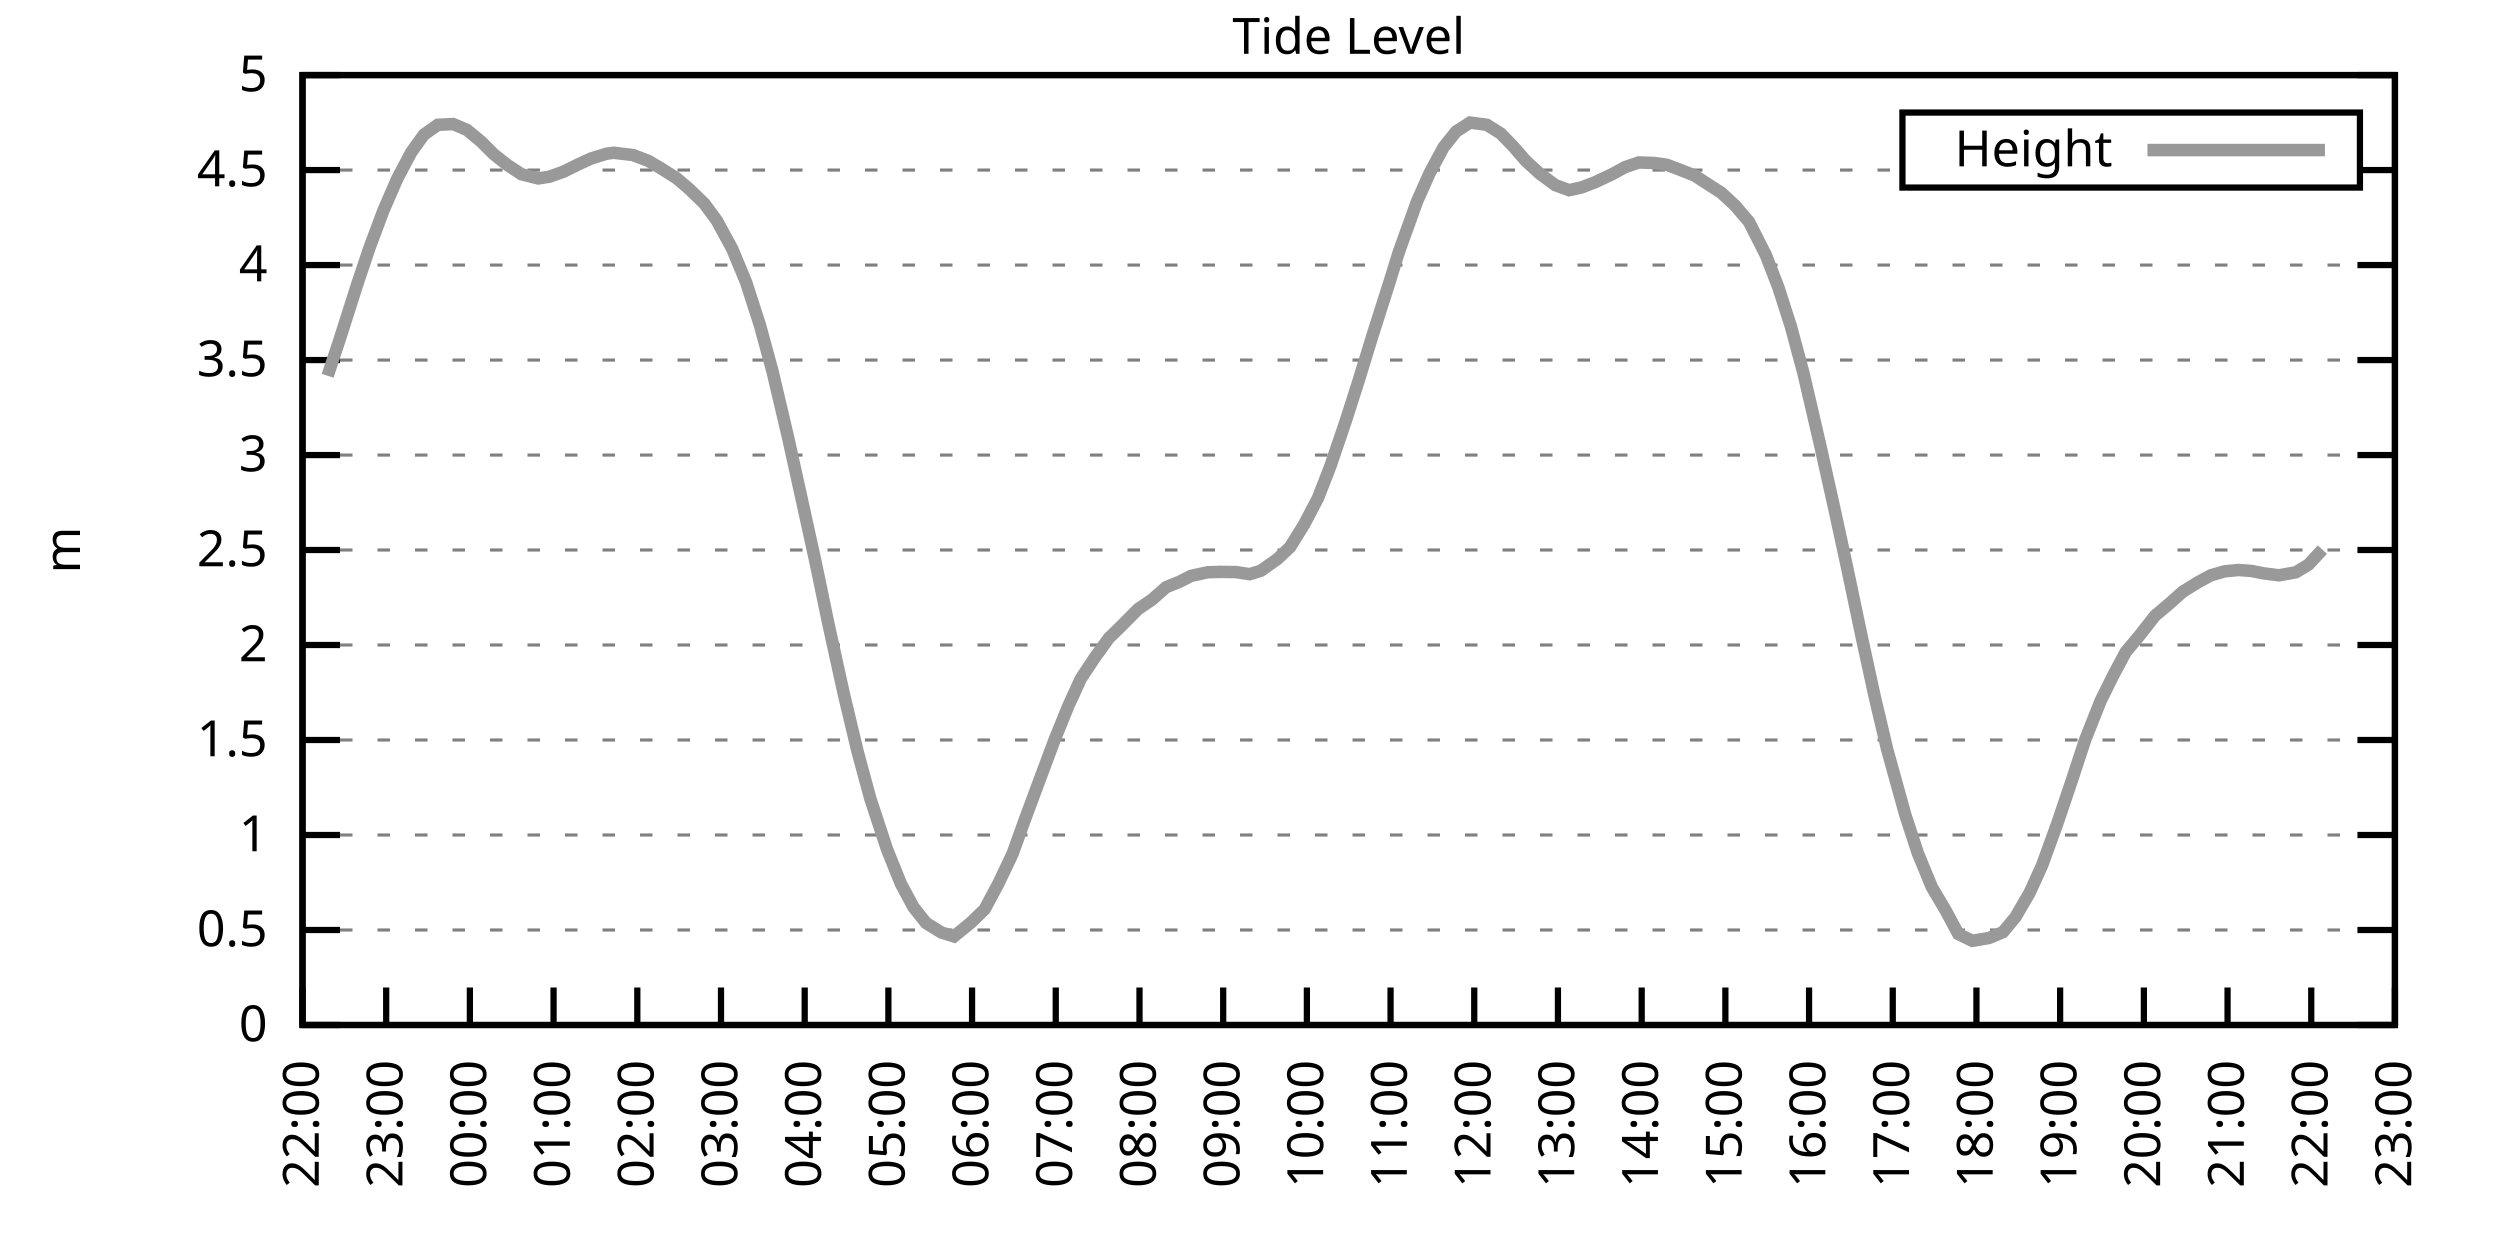
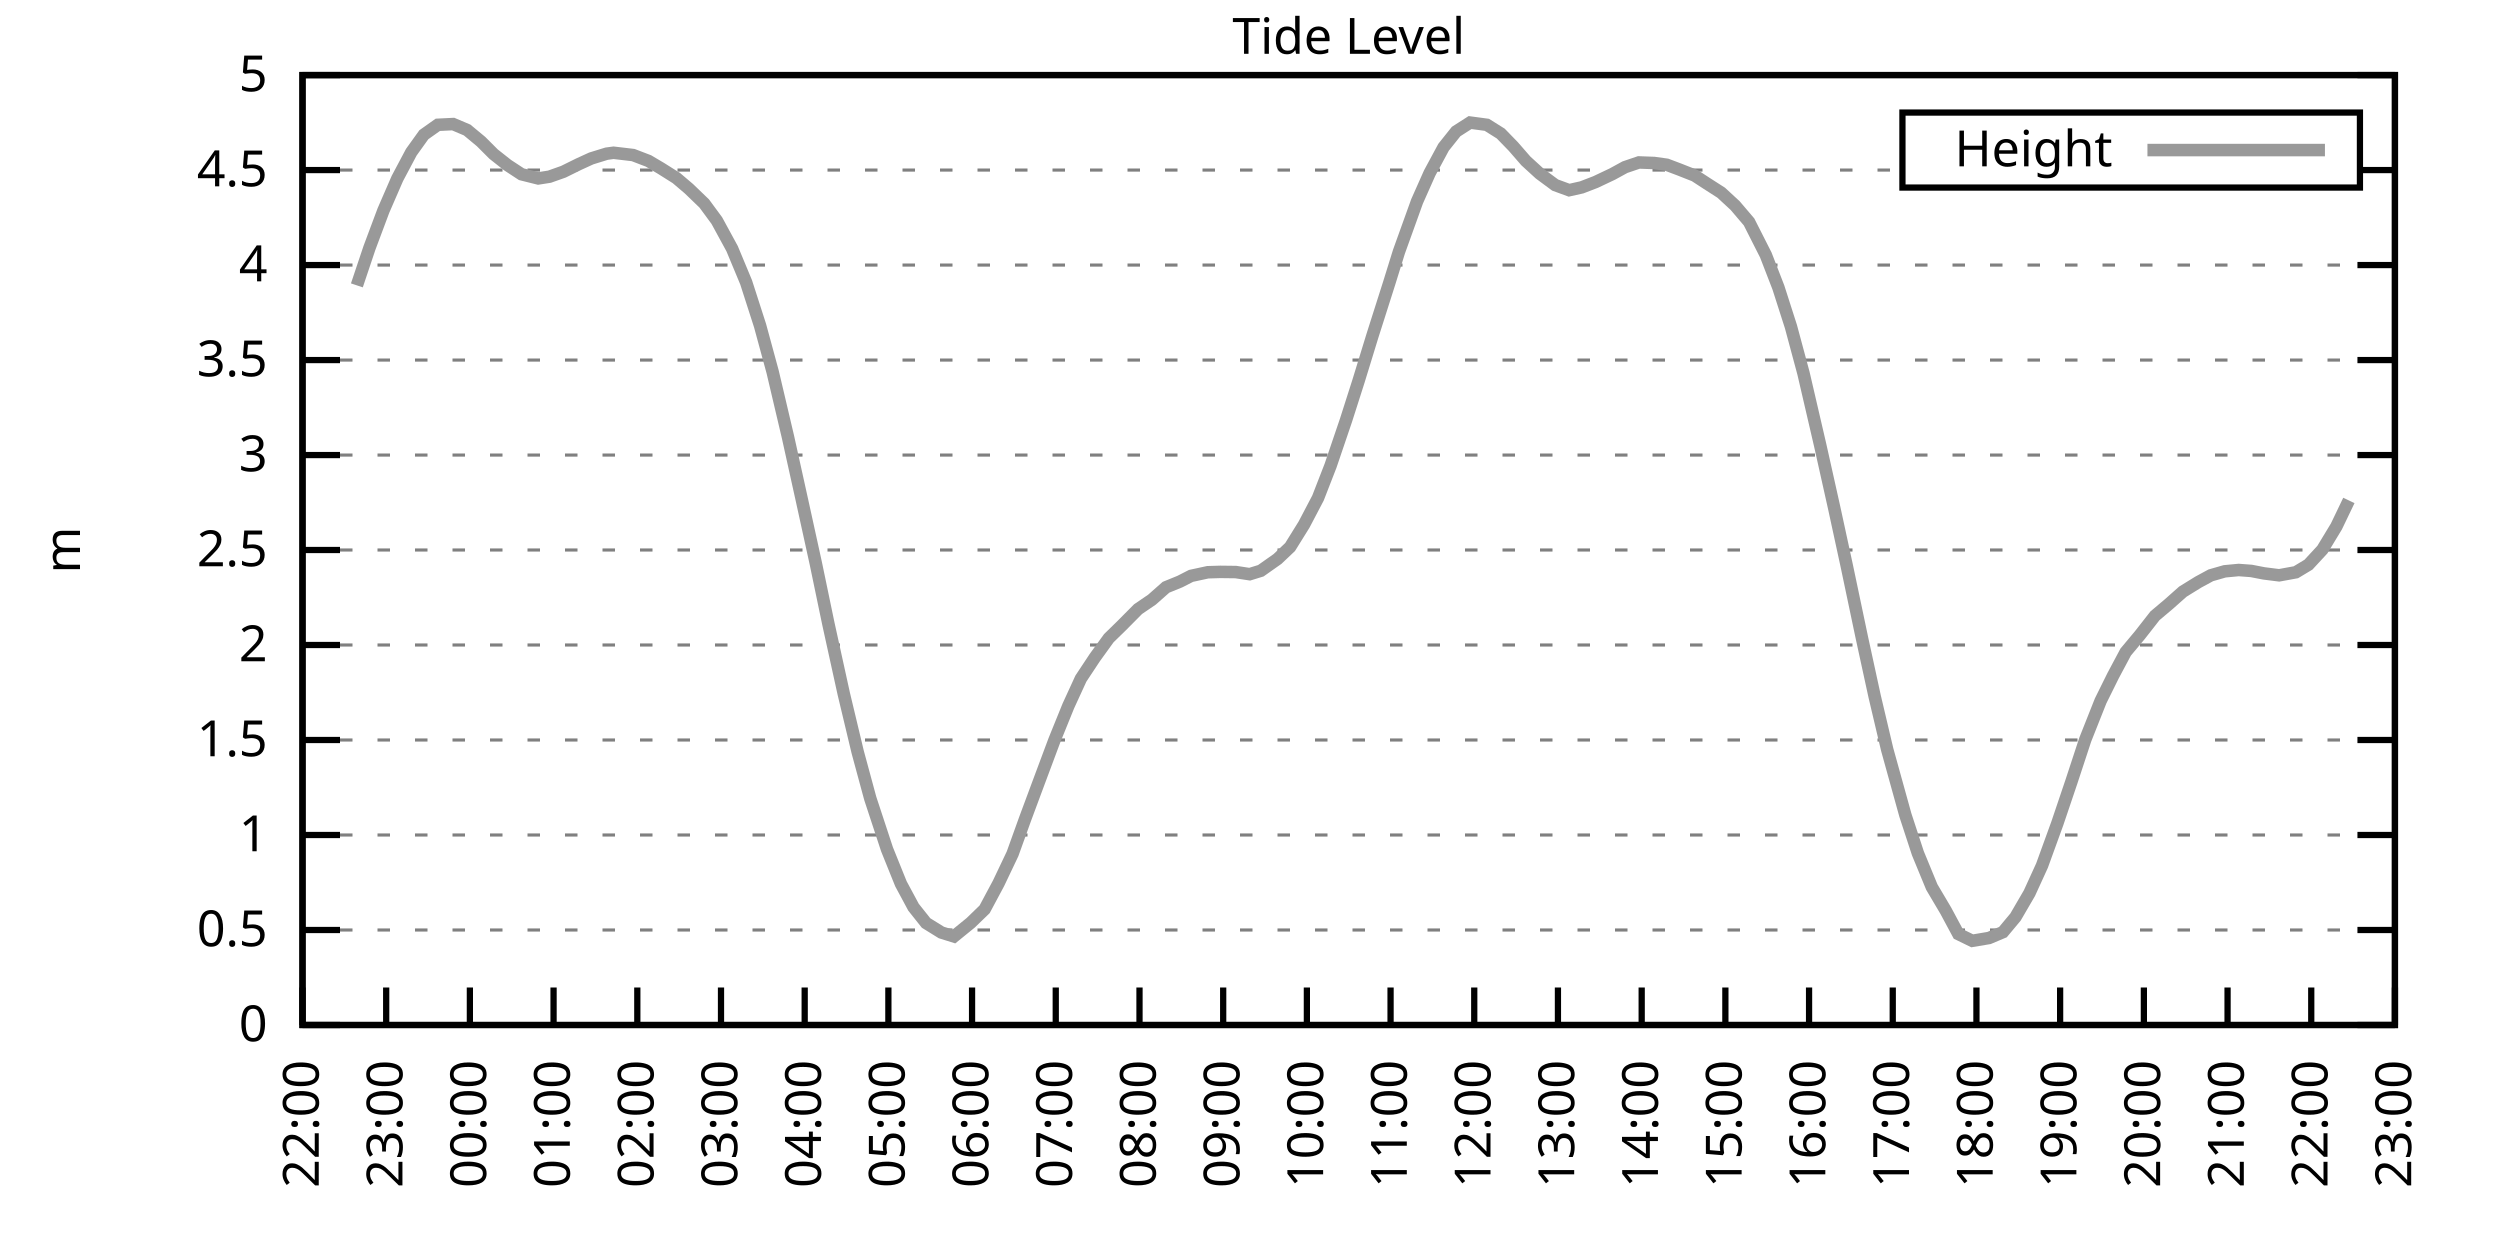
<svg xmlns="http://www.w3.org/2000/svg" xmlns:xlink="http://www.w3.org/1999/xlink" width="400" height="200" viewBox="0 0 400 200">
  <g id="gnuplot_canvas">
    <rect x="0" y="0" width="400" height="200" fill="none" />
    <defs>
      <circle id="gpDot" r="0.5" stroke-width="0.5" stroke="currentColor" />
      <path id="gpPt0" stroke-width="0.333" stroke="currentColor" d="M-1,0 h2 M0,-1 v2" />
      <path id="gpPt1" stroke-width="0.333" stroke="currentColor" d="M-1,-1 L1,1 M1,-1 L-1,1" />
      <path id="gpPt2" stroke-width="0.333" stroke="currentColor" d="M-1,0 L1,0 M0,-1 L0,1 M-1,-1 L1,1 M-1,1 L1,-1" />
      <rect id="gpPt3" stroke-width="0.333" stroke="currentColor" x="-1" y="-1" width="2" height="2" />
      <rect id="gpPt4" stroke-width="0.333" stroke="currentColor" fill="currentColor" x="-1" y="-1" width="2" height="2" />
      <circle id="gpPt5" stroke-width="0.333" stroke="currentColor" cx="0" cy="0" r="1" />
      <use xlink:href="#gpPt5" id="gpPt6" fill="currentColor" stroke="none" />
      <path id="gpPt7" stroke-width="0.333" stroke="currentColor" d="M0,-1.33 L-1.33,0.67 L1.33,0.67 z" />
      <use xlink:href="#gpPt7" id="gpPt8" fill="currentColor" stroke="none" />
      <use xlink:href="#gpPt7" id="gpPt9" stroke="currentColor" transform="rotate(180)" />
      <use xlink:href="#gpPt9" id="gpPt10" fill="currentColor" stroke="none" />
      <use xlink:href="#gpPt3" id="gpPt11" stroke="currentColor" transform="rotate(45)" />
      <use xlink:href="#gpPt11" id="gpPt12" fill="currentColor" stroke="none" />
      <path id="gpPt13" stroke-width="0.333" stroke="currentColor" d="M0,1.330 L1.265,0.411 L0.782,-1.067 L-0.782,-1.076 L-1.265,0.411 z" />
      <use xlink:href="#gpPt13" id="gpPt14" fill="currentColor" stroke="none" />
      <filter id="textbox" filterUnits="objectBoundingBox" x="0" y="0" height="1" width="1">
        <feFlood flood-color="white" flood-opacity="1" result="bgnd" />
        <feComposite in="SourceGraphic" in2="bgnd" operator="atop" />
      </filter>
      <filter id="greybox" filterUnits="objectBoundingBox" x="0" y="0" height="1" width="1">
        <feFlood flood-color="lightgrey" flood-opacity="1" result="grey" />
        <feComposite in="SourceGraphic" in2="grey" operator="atop" />
      </filter>
    </defs>
    <g fill="none" color="white" stroke="currentColor" stroke-width="1.00" stroke-linecap="butt" stroke-linejoin="miter">
</g>
    <g fill="none" color="black" stroke="currentColor" stroke-width="1.00" stroke-linecap="butt" stroke-linejoin="miter">
      <g stroke="none" shape-rendering="crispEdges">
        <polygon fill="rgb(255, 255, 255)" points="48.40,164.00 383.18,164.00 383.18,12.02 48.40,12.02 " />
      </g>
    </g>
    <g fill="none" color="black" stroke="currentColor" stroke-width="1.00" stroke-linecap="butt" stroke-linejoin="miter">
</g>
    <g fill="none" color="black" stroke="black" stroke-width="0.50" stroke-linecap="butt" stroke-linejoin="miter">
</g>
    <g fill="none" color="gray" stroke="currentColor" stroke-width="0.50" stroke-linecap="butt" stroke-linejoin="miter">
      <path stroke="gray" stroke-dasharray="2,4" class="gridline" d="M48.40,164.00 L383.19,164.00  " />
    </g>
    <g fill="none" color="gray" stroke="gray" stroke-width="1.00" stroke-linecap="butt" stroke-linejoin="miter">
</g>
    <g fill="none" color="black" stroke="currentColor" stroke-width="1.00" stroke-linecap="butt" stroke-linejoin="miter">
      <path stroke="black" d="M48.40,164.00 L54.40,164.00 M383.19,164.00 L377.19,164.00  " />
      <g transform="translate(42.80,166.60)" stroke="none" fill="black" font-family="Sans" font-size="8.00" text-anchor="end">
        <text>
          <tspan font-family="Sans"> 0</tspan>
        </text>
      </g>
    </g>
    <g fill="none" color="black" stroke="currentColor" stroke-width="1.00" stroke-linecap="butt" stroke-linejoin="miter">
</g>
    <g fill="none" color="black" stroke="black" stroke-width="0.50" stroke-linecap="butt" stroke-linejoin="miter">
</g>
    <g fill="none" color="gray" stroke="currentColor" stroke-width="0.50" stroke-linecap="butt" stroke-linejoin="miter">
      <path stroke="gray" stroke-dasharray="2,4" class="gridline" d="M48.40,148.80 L383.19,148.80  " />
    </g>
    <g fill="none" color="gray" stroke="gray" stroke-width="1.00" stroke-linecap="butt" stroke-linejoin="miter">
</g>
    <g fill="none" color="black" stroke="currentColor" stroke-width="1.00" stroke-linecap="butt" stroke-linejoin="miter">
      <path stroke="black" d="M48.40,148.80 L54.40,148.80 M383.19,148.80 L377.19,148.80  " />
      <g transform="translate(42.80,151.40)" stroke="none" fill="black" font-family="Sans" font-size="8.00" text-anchor="end">
        <text>
          <tspan font-family="Sans"> 0.5</tspan>
        </text>
      </g>
    </g>
    <g fill="none" color="black" stroke="currentColor" stroke-width="1.00" stroke-linecap="butt" stroke-linejoin="miter">
</g>
    <g fill="none" color="black" stroke="black" stroke-width="0.50" stroke-linecap="butt" stroke-linejoin="miter">
</g>
    <g fill="none" color="gray" stroke="currentColor" stroke-width="0.50" stroke-linecap="butt" stroke-linejoin="miter">
      <path stroke="gray" stroke-dasharray="2,4" class="gridline" d="M48.40,133.60 L383.19,133.60  " />
    </g>
    <g fill="none" color="gray" stroke="gray" stroke-width="1.00" stroke-linecap="butt" stroke-linejoin="miter">
</g>
    <g fill="none" color="black" stroke="currentColor" stroke-width="1.00" stroke-linecap="butt" stroke-linejoin="miter">
      <path stroke="black" d="M48.40,133.60 L54.40,133.60 M383.19,133.60 L377.19,133.60  " />
      <g transform="translate(42.80,136.20)" stroke="none" fill="black" font-family="Sans" font-size="8.00" text-anchor="end">
        <text>
          <tspan font-family="Sans"> 1</tspan>
        </text>
      </g>
    </g>
    <g fill="none" color="black" stroke="currentColor" stroke-width="1.00" stroke-linecap="butt" stroke-linejoin="miter">
</g>
    <g fill="none" color="black" stroke="black" stroke-width="0.50" stroke-linecap="butt" stroke-linejoin="miter">
</g>
    <g fill="none" color="gray" stroke="currentColor" stroke-width="0.50" stroke-linecap="butt" stroke-linejoin="miter">
      <path stroke="gray" stroke-dasharray="2,4" class="gridline" d="M48.40,118.40 L383.19,118.40  " />
    </g>
    <g fill="none" color="gray" stroke="gray" stroke-width="1.00" stroke-linecap="butt" stroke-linejoin="miter">
</g>
    <g fill="none" color="black" stroke="currentColor" stroke-width="1.00" stroke-linecap="butt" stroke-linejoin="miter">
      <path stroke="black" d="M48.40,118.40 L54.40,118.40 M383.19,118.40 L377.19,118.40  " />
      <g transform="translate(42.80,121.00)" stroke="none" fill="black" font-family="Sans" font-size="8.00" text-anchor="end">
        <text>
          <tspan font-family="Sans"> 1.5</tspan>
        </text>
      </g>
    </g>
    <g fill="none" color="black" stroke="currentColor" stroke-width="1.00" stroke-linecap="butt" stroke-linejoin="miter">
</g>
    <g fill="none" color="black" stroke="black" stroke-width="0.50" stroke-linecap="butt" stroke-linejoin="miter">
</g>
    <g fill="none" color="gray" stroke="currentColor" stroke-width="0.50" stroke-linecap="butt" stroke-linejoin="miter">
      <path stroke="gray" stroke-dasharray="2,4" class="gridline" d="M48.40,103.20 L383.19,103.20  " />
    </g>
    <g fill="none" color="gray" stroke="gray" stroke-width="1.00" stroke-linecap="butt" stroke-linejoin="miter">
</g>
    <g fill="none" color="black" stroke="currentColor" stroke-width="1.00" stroke-linecap="butt" stroke-linejoin="miter">
      <path stroke="black" d="M48.40,103.20 L54.40,103.20 M383.19,103.20 L377.19,103.20  " />
      <g transform="translate(42.80,105.80)" stroke="none" fill="black" font-family="Sans" font-size="8.00" text-anchor="end">
        <text>
          <tspan font-family="Sans"> 2</tspan>
        </text>
      </g>
    </g>
    <g fill="none" color="black" stroke="currentColor" stroke-width="1.00" stroke-linecap="butt" stroke-linejoin="miter">
</g>
    <g fill="none" color="black" stroke="black" stroke-width="0.50" stroke-linecap="butt" stroke-linejoin="miter">
</g>
    <g fill="none" color="gray" stroke="currentColor" stroke-width="0.50" stroke-linecap="butt" stroke-linejoin="miter">
      <path stroke="gray" stroke-dasharray="2,4" class="gridline" d="M48.40,88.00 L383.19,88.00  " />
    </g>
    <g fill="none" color="gray" stroke="gray" stroke-width="1.00" stroke-linecap="butt" stroke-linejoin="miter">
</g>
    <g fill="none" color="black" stroke="currentColor" stroke-width="1.00" stroke-linecap="butt" stroke-linejoin="miter">
      <path stroke="black" d="M48.40,88.00 L54.40,88.00 M383.19,88.00 L377.19,88.00  " />
      <g transform="translate(42.80,90.60)" stroke="none" fill="black" font-family="Sans" font-size="8.00" text-anchor="end">
        <text>
          <tspan font-family="Sans"> 2.5</tspan>
        </text>
      </g>
    </g>
    <g fill="none" color="black" stroke="currentColor" stroke-width="1.00" stroke-linecap="butt" stroke-linejoin="miter">
</g>
    <g fill="none" color="black" stroke="black" stroke-width="0.50" stroke-linecap="butt" stroke-linejoin="miter">
</g>
    <g fill="none" color="gray" stroke="currentColor" stroke-width="0.50" stroke-linecap="butt" stroke-linejoin="miter">
      <path stroke="gray" stroke-dasharray="2,4" class="gridline" d="M48.40,72.81 L383.19,72.81  " />
    </g>
    <g fill="none" color="gray" stroke="gray" stroke-width="1.00" stroke-linecap="butt" stroke-linejoin="miter">
</g>
    <g fill="none" color="black" stroke="currentColor" stroke-width="1.00" stroke-linecap="butt" stroke-linejoin="miter">
      <path stroke="black" d="M48.40,72.81 L54.40,72.81 M383.19,72.81 L377.19,72.81  " />
      <g transform="translate(42.80,75.41)" stroke="none" fill="black" font-family="Sans" font-size="8.00" text-anchor="end">
        <text>
          <tspan font-family="Sans"> 3</tspan>
        </text>
      </g>
    </g>
    <g fill="none" color="black" stroke="currentColor" stroke-width="1.00" stroke-linecap="butt" stroke-linejoin="miter">
</g>
    <g fill="none" color="black" stroke="black" stroke-width="0.50" stroke-linecap="butt" stroke-linejoin="miter">
</g>
    <g fill="none" color="gray" stroke="currentColor" stroke-width="0.50" stroke-linecap="butt" stroke-linejoin="miter">
      <path stroke="gray" stroke-dasharray="2,4" class="gridline" d="M48.40,57.61 L383.19,57.61  " />
    </g>
    <g fill="none" color="gray" stroke="gray" stroke-width="1.00" stroke-linecap="butt" stroke-linejoin="miter">
</g>
    <g fill="none" color="black" stroke="currentColor" stroke-width="1.00" stroke-linecap="butt" stroke-linejoin="miter">
      <path stroke="black" d="M48.40,57.61 L54.40,57.61 M383.19,57.61 L377.19,57.61  " />
      <g transform="translate(42.80,60.21)" stroke="none" fill="black" font-family="Sans" font-size="8.00" text-anchor="end">
        <text>
          <tspan font-family="Sans"> 3.5</tspan>
        </text>
      </g>
    </g>
    <g fill="none" color="black" stroke="currentColor" stroke-width="1.00" stroke-linecap="butt" stroke-linejoin="miter">
</g>
    <g fill="none" color="black" stroke="black" stroke-width="0.50" stroke-linecap="butt" stroke-linejoin="miter">
</g>
    <g fill="none" color="gray" stroke="currentColor" stroke-width="0.50" stroke-linecap="butt" stroke-linejoin="miter">
      <path stroke="gray" stroke-dasharray="2,4" class="gridline" d="M48.40,42.41 L383.19,42.41  " />
    </g>
    <g fill="none" color="gray" stroke="gray" stroke-width="1.00" stroke-linecap="butt" stroke-linejoin="miter">
</g>
    <g fill="none" color="black" stroke="currentColor" stroke-width="1.00" stroke-linecap="butt" stroke-linejoin="miter">
      <path stroke="black" d="M48.40,42.41 L54.40,42.41 M383.19,42.41 L377.19,42.41  " />
      <g transform="translate(42.80,45.01)" stroke="none" fill="black" font-family="Sans" font-size="8.00" text-anchor="end">
        <text>
          <tspan font-family="Sans"> 4</tspan>
        </text>
      </g>
    </g>
    <g fill="none" color="black" stroke="currentColor" stroke-width="1.00" stroke-linecap="butt" stroke-linejoin="miter">
</g>
    <g fill="none" color="black" stroke="black" stroke-width="0.50" stroke-linecap="butt" stroke-linejoin="miter">
</g>
    <g fill="none" color="gray" stroke="currentColor" stroke-width="0.50" stroke-linecap="butt" stroke-linejoin="miter">
      <path stroke="gray" stroke-dasharray="2,4" class="gridline" d="M48.40,27.21 L304.39,27.21 M377.59,27.21 L383.19,27.21  " />
    </g>
    <g fill="none" color="gray" stroke="gray" stroke-width="1.00" stroke-linecap="butt" stroke-linejoin="miter">
</g>
    <g fill="none" color="black" stroke="currentColor" stroke-width="1.00" stroke-linecap="butt" stroke-linejoin="miter">
      <path stroke="black" d="M48.40,27.21 L54.40,27.21 M383.19,27.21 L377.19,27.21  " />
      <g transform="translate(42.80,29.81)" stroke="none" fill="black" font-family="Sans" font-size="8.00" text-anchor="end">
        <text>
          <tspan font-family="Sans"> 4.5</tspan>
        </text>
      </g>
    </g>
    <g fill="none" color="black" stroke="currentColor" stroke-width="1.00" stroke-linecap="butt" stroke-linejoin="miter">
</g>
    <g fill="none" color="black" stroke="black" stroke-width="0.50" stroke-linecap="butt" stroke-linejoin="miter">
</g>
    <g fill="none" color="gray" stroke="currentColor" stroke-width="0.50" stroke-linecap="butt" stroke-linejoin="miter">
      <path stroke="gray" stroke-dasharray="2,4" class="gridline" d="M48.40,12.01 L383.19,12.01  " />
    </g>
    <g fill="none" color="gray" stroke="gray" stroke-width="1.00" stroke-linecap="butt" stroke-linejoin="miter">
</g>
    <g fill="none" color="black" stroke="currentColor" stroke-width="1.00" stroke-linecap="butt" stroke-linejoin="miter">
      <path stroke="black" d="M48.40,12.01 L54.40,12.01 M383.19,12.01 L377.19,12.01  " />
      <g transform="translate(42.80,14.61)" stroke="none" fill="black" font-family="Sans" font-size="8.00" text-anchor="end">
        <text>
          <tspan font-family="Sans"> 5</tspan>
        </text>
      </g>
    </g>
    <g fill="none" color="black" stroke="currentColor" stroke-width="1.00" stroke-linecap="butt" stroke-linejoin="miter">
      <path stroke="black" d="M48.40,164.00 L48.40,158.00  " />
      <g transform="translate(51.00,169.60) rotate(270.00)" stroke="none" fill="black" font-family="Sans" font-size="8.00" text-anchor="end">
        <text>
          <tspan font-family="Sans">22:00</tspan>
        </text>
      </g>
    </g>
    <g fill="none" color="black" stroke="currentColor" stroke-width="1.00" stroke-linecap="butt" stroke-linejoin="miter">
      <path stroke="black" d="M61.79,164.00 L61.79,158.00  " />
      <g transform="translate(64.39,169.60) rotate(270.00)" stroke="none" fill="black" font-family="Sans" font-size="8.00" text-anchor="end">
        <text>
          <tspan font-family="Sans">23:00</tspan>
        </text>
      </g>
    </g>
    <g fill="none" color="black" stroke="currentColor" stroke-width="1.00" stroke-linecap="butt" stroke-linejoin="miter">
      <path stroke="black" d="M75.18,164.00 L75.18,158.00  " />
      <g transform="translate(77.78,169.60) rotate(270.00)" stroke="none" fill="black" font-family="Sans" font-size="8.00" text-anchor="end">
        <text>
          <tspan font-family="Sans">00:00</tspan>
        </text>
      </g>
    </g>
    <g fill="none" color="black" stroke="currentColor" stroke-width="1.00" stroke-linecap="butt" stroke-linejoin="miter">
      <path stroke="black" d="M88.57,164.00 L88.57,158.00  " />
      <g transform="translate(91.17,169.60) rotate(270.00)" stroke="none" fill="black" font-family="Sans" font-size="8.00" text-anchor="end">
        <text>
          <tspan font-family="Sans">01:00</tspan>
        </text>
      </g>
    </g>
    <g fill="none" color="black" stroke="currentColor" stroke-width="1.00" stroke-linecap="butt" stroke-linejoin="miter">
      <path stroke="black" d="M101.97,164.00 L101.97,158.00  " />
      <g transform="translate(104.57,169.60) rotate(270.00)" stroke="none" fill="black" font-family="Sans" font-size="8.00" text-anchor="end">
        <text>
          <tspan font-family="Sans">02:00</tspan>
        </text>
      </g>
    </g>
    <g fill="none" color="black" stroke="currentColor" stroke-width="1.00" stroke-linecap="butt" stroke-linejoin="miter">
      <path stroke="black" d="M115.36,164.00 L115.36,158.00  " />
      <g transform="translate(117.96,169.60) rotate(270.00)" stroke="none" fill="black" font-family="Sans" font-size="8.00" text-anchor="end">
        <text>
          <tspan font-family="Sans">03:00</tspan>
        </text>
      </g>
    </g>
    <g fill="none" color="black" stroke="currentColor" stroke-width="1.00" stroke-linecap="butt" stroke-linejoin="miter">
      <path stroke="black" d="M128.75,164.00 L128.75,158.00  " />
      <g transform="translate(131.35,169.60) rotate(270.00)" stroke="none" fill="black" font-family="Sans" font-size="8.00" text-anchor="end">
        <text>
          <tspan font-family="Sans">04:00</tspan>
        </text>
      </g>
    </g>
    <g fill="none" color="black" stroke="currentColor" stroke-width="1.00" stroke-linecap="butt" stroke-linejoin="miter">
      <path stroke="black" d="M142.14,164.00 L142.14,158.00  " />
      <g transform="translate(144.74,169.60) rotate(270.00)" stroke="none" fill="black" font-family="Sans" font-size="8.00" text-anchor="end">
        <text>
          <tspan font-family="Sans">05:00</tspan>
        </text>
      </g>
    </g>
    <g fill="none" color="black" stroke="currentColor" stroke-width="1.00" stroke-linecap="butt" stroke-linejoin="miter">
      <path stroke="black" d="M155.53,164.00 L155.53,158.00  " />
      <g transform="translate(158.13,169.60) rotate(270.00)" stroke="none" fill="black" font-family="Sans" font-size="8.00" text-anchor="end">
        <text>
          <tspan font-family="Sans">06:00</tspan>
        </text>
      </g>
    </g>
    <g fill="none" color="black" stroke="currentColor" stroke-width="1.00" stroke-linecap="butt" stroke-linejoin="miter">
      <path stroke="black" d="M168.92,164.00 L168.92,158.00  " />
      <g transform="translate(171.52,169.60) rotate(270.00)" stroke="none" fill="black" font-family="Sans" font-size="8.00" text-anchor="end">
        <text>
          <tspan font-family="Sans">07:00</tspan>
        </text>
      </g>
    </g>
    <g fill="none" color="black" stroke="currentColor" stroke-width="1.00" stroke-linecap="butt" stroke-linejoin="miter">
      <path stroke="black" d="M182.32,164.00 L182.32,158.00  " />
      <g transform="translate(184.92,169.60) rotate(270.00)" stroke="none" fill="black" font-family="Sans" font-size="8.00" text-anchor="end">
        <text>
          <tspan font-family="Sans">08:00</tspan>
        </text>
      </g>
    </g>
    <g fill="none" color="black" stroke="currentColor" stroke-width="1.00" stroke-linecap="butt" stroke-linejoin="miter">
      <path stroke="black" d="M195.71,164.00 L195.71,158.00  " />
      <g transform="translate(198.31,169.60) rotate(270.00)" stroke="none" fill="black" font-family="Sans" font-size="8.00" text-anchor="end">
        <text>
          <tspan font-family="Sans">09:00</tspan>
        </text>
      </g>
    </g>
    <g fill="none" color="black" stroke="currentColor" stroke-width="1.00" stroke-linecap="butt" stroke-linejoin="miter">
      <path stroke="black" d="M209.10,164.00 L209.10,158.00  " />
      <g transform="translate(211.70,169.60) rotate(270.00)" stroke="none" fill="black" font-family="Sans" font-size="8.00" text-anchor="end">
        <text>
          <tspan font-family="Sans">10:00</tspan>
        </text>
      </g>
    </g>
    <g fill="none" color="black" stroke="currentColor" stroke-width="1.00" stroke-linecap="butt" stroke-linejoin="miter">
      <path stroke="black" d="M222.49,164.00 L222.49,158.00  " />
      <g transform="translate(225.09,169.60) rotate(270.00)" stroke="none" fill="black" font-family="Sans" font-size="8.00" text-anchor="end">
        <text>
          <tspan font-family="Sans">11:00</tspan>
        </text>
      </g>
    </g>
    <g fill="none" color="black" stroke="currentColor" stroke-width="1.00" stroke-linecap="butt" stroke-linejoin="miter">
      <path stroke="black" d="M235.88,164.00 L235.88,158.00  " />
      <g transform="translate(238.48,169.60) rotate(270.00)" stroke="none" fill="black" font-family="Sans" font-size="8.00" text-anchor="end">
        <text>
          <tspan font-family="Sans">12:00</tspan>
        </text>
      </g>
    </g>
    <g fill="none" color="black" stroke="currentColor" stroke-width="1.00" stroke-linecap="butt" stroke-linejoin="miter">
      <path stroke="black" d="M249.27,164.00 L249.27,158.00  " />
      <g transform="translate(251.87,169.60) rotate(270.00)" stroke="none" fill="black" font-family="Sans" font-size="8.00" text-anchor="end">
        <text>
          <tspan font-family="Sans">13:00</tspan>
        </text>
      </g>
    </g>
    <g fill="none" color="black" stroke="currentColor" stroke-width="1.00" stroke-linecap="butt" stroke-linejoin="miter">
      <path stroke="black" d="M262.67,164.00 L262.67,158.00  " />
      <g transform="translate(265.27,169.60) rotate(270.00)" stroke="none" fill="black" font-family="Sans" font-size="8.00" text-anchor="end">
        <text>
          <tspan font-family="Sans">14:00</tspan>
        </text>
      </g>
    </g>
    <g fill="none" color="black" stroke="currentColor" stroke-width="1.00" stroke-linecap="butt" stroke-linejoin="miter">
      <path stroke="black" d="M276.06,164.00 L276.06,158.00  " />
      <g transform="translate(278.66,169.60) rotate(270.00)" stroke="none" fill="black" font-family="Sans" font-size="8.00" text-anchor="end">
        <text>
          <tspan font-family="Sans">15:00</tspan>
        </text>
      </g>
    </g>
    <g fill="none" color="black" stroke="currentColor" stroke-width="1.00" stroke-linecap="butt" stroke-linejoin="miter">
      <path stroke="black" d="M289.45,164.00 L289.45,158.00  " />
      <g transform="translate(292.05,169.60) rotate(270.00)" stroke="none" fill="black" font-family="Sans" font-size="8.00" text-anchor="end">
        <text>
          <tspan font-family="Sans">16:00</tspan>
        </text>
      </g>
    </g>
    <g fill="none" color="black" stroke="currentColor" stroke-width="1.00" stroke-linecap="butt" stroke-linejoin="miter">
      <path stroke="black" d="M302.84,164.00 L302.84,158.00  " />
      <g transform="translate(305.44,169.60) rotate(270.00)" stroke="none" fill="black" font-family="Sans" font-size="8.00" text-anchor="end">
        <text>
          <tspan font-family="Sans">17:00</tspan>
        </text>
      </g>
    </g>
    <g fill="none" color="black" stroke="currentColor" stroke-width="1.00" stroke-linecap="butt" stroke-linejoin="miter">
      <path stroke="black" d="M316.23,164.00 L316.23,158.00  " />
      <g transform="translate(318.83,169.60) rotate(270.00)" stroke="none" fill="black" font-family="Sans" font-size="8.00" text-anchor="end">
        <text>
          <tspan font-family="Sans">18:00</tspan>
        </text>
      </g>
    </g>
    <g fill="none" color="black" stroke="currentColor" stroke-width="1.00" stroke-linecap="butt" stroke-linejoin="miter">
      <path stroke="black" d="M329.62,164.00 L329.62,158.00  " />
      <g transform="translate(332.22,169.60) rotate(270.00)" stroke="none" fill="black" font-family="Sans" font-size="8.00" text-anchor="end">
        <text>
          <tspan font-family="Sans">19:00</tspan>
        </text>
      </g>
    </g>
    <g fill="none" color="black" stroke="currentColor" stroke-width="1.00" stroke-linecap="butt" stroke-linejoin="miter">
      <path stroke="black" d="M343.02,164.00 L343.02,158.00  " />
      <g transform="translate(345.62,169.60) rotate(270.00)" stroke="none" fill="black" font-family="Sans" font-size="8.00" text-anchor="end">
        <text>
          <tspan font-family="Sans">20:00</tspan>
        </text>
      </g>
    </g>
    <g fill="none" color="black" stroke="currentColor" stroke-width="1.00" stroke-linecap="butt" stroke-linejoin="miter">
      <path stroke="black" d="M356.41,164.00 L356.41,158.00  " />
      <g transform="translate(359.01,169.60) rotate(270.00)" stroke="none" fill="black" font-family="Sans" font-size="8.00" text-anchor="end">
        <text>
          <tspan font-family="Sans">21:00</tspan>
        </text>
      </g>
    </g>
    <g fill="none" color="black" stroke="currentColor" stroke-width="1.00" stroke-linecap="butt" stroke-linejoin="miter">
      <path stroke="black" d="M369.80,164.00 L369.80,158.00  " />
      <g transform="translate(372.40,169.60) rotate(270.00)" stroke="none" fill="black" font-family="Sans" font-size="8.00" text-anchor="end">
        <text>
          <tspan font-family="Sans">22:00</tspan>
        </text>
      </g>
    </g>
    <g fill="none" color="black" stroke="currentColor" stroke-width="1.00" stroke-linecap="butt" stroke-linejoin="miter">
      <path stroke="black" d="M383.19,164.00 L383.19,158.00  " />
      <g transform="translate(385.79,169.60) rotate(270.00)" stroke="none" fill="black" font-family="Sans" font-size="8.00" text-anchor="end">
        <text>
          <tspan font-family="Sans">23:00</tspan>
        </text>
      </g>
    </g>
    <g fill="none" color="black" stroke="currentColor" stroke-width="1.00" stroke-linecap="butt" stroke-linejoin="miter">
</g>
    <g fill="none" color="black" stroke="currentColor" stroke-width="1.00" stroke-linecap="butt" stroke-linejoin="miter">
      <path stroke="black" d="M48.40,12.01 L48.40,164.00 L383.19,164.00 L383.19,12.01 L48.40,12.01 Z  " />
    </g>
    <g fill="none" color="black" stroke="currentColor" stroke-width="1.00" stroke-linecap="butt" stroke-linejoin="miter">
</g>
    <g fill="none" color="black" stroke="currentColor" stroke-width="1.00" stroke-linecap="butt" stroke-linejoin="miter">
      <path stroke="black" d="M304.39,30.01 L304.39,18.01 L377.59,18.01 L377.59,30.01 L304.39,30.01 Z  " />
    </g>
    <g id="Tide_level_plot_1">
      <g fill="none" color="white" stroke="black" stroke-width="2.00" stroke-linecap="butt" stroke-linejoin="miter">
</g>
      <g fill="none" color="black" stroke="currentColor" stroke-width="2.00" stroke-linecap="butt" stroke-linejoin="miter">
        <g transform="translate(337.99,26.61)" stroke="none" fill="black" font-family="Sans" font-size="8.00" text-anchor="end">
          <text>
            <tspan font-family="Sans">Height</tspan>
          </text>
        </g>
      </g>
      <g fill="none" color="black" stroke="currentColor" stroke-width="2.00" stroke-linecap="butt" stroke-linejoin="miter">
-         <path stroke="rgb(153, 153, 153)" d="M343.59,24.01 L371.99,24.01 M52.42,60.13 L54.43,54.05 L57.10,45.66 L59.11,39.67 L61.35,33.68 L63.58,28.55   L65.81,24.35 L67.82,21.55 L70.05,19.97 L72.50,19.85 L74.74,20.80 L76.97,22.65 L78.98,24.66 L81.21,26.42   L83.44,27.88 L86.12,28.55 L87.91,28.27 L90.14,27.48 L92.59,26.27 L94.60,25.35 L97.06,24.59 L98.17,24.44   L101.30,24.81 L103.75,25.75 L105.76,26.94 L108.22,28.49 L110.22,30.19 L112.68,32.56 L114.69,35.29 L117.14,39.79   L119.38,45.17 L121.61,52.10 L123.62,59.49 L126.07,69.89 L128.30,79.98 L130.54,90.19 L132.54,99.80 L135.00,110.99   L137.23,120.32 L139.24,127.74 L141.92,135.88 L144.15,141.41 L146.16,145.15 L148.17,147.68 L150.62,149.20 L152.63,149.83   L155.31,147.65 L157.54,145.49 L159.77,141.32 L162.01,136.61 L164.01,131.05 L166.02,125.64 L168.70,118.46 L170.93,112.96   L172.94,108.58 L175.17,105.21 L177.41,102.11 L179.41,100.16 L182.09,97.46 L184.32,95.94 L186.56,93.96 L188.79,93.05   L190.57,92.14 L193.25,91.56 L195.26,91.50 L197.72,91.53 L199.95,91.87 L201.73,91.32 L204.41,89.43 L206.42,87.52   L208.65,83.93 L210.88,79.68 L212.89,74.51 L215.35,67.27 L217.36,60.98 L219.59,53.72 L222.27,45.30 L223.83,40.28   L226.73,32.22 L228.74,27.70 L230.97,23.56 L232.98,21.04 L235.21,19.61 L237.89,19.97 L240.12,21.37 L242.13,23.44   L244.14,25.75 L246.37,27.79 L248.83,29.61 L251.06,30.43 L253.07,29.98 L255.30,29.12 L257.98,27.85 L259.99,26.75   L262.22,25.99 L264.67,26.08 L266.68,26.36 L268.69,27.12 L271.15,28.09 L273.16,29.40 L275.39,30.83 L277.62,32.89   L279.85,35.51 L282.53,40.80 L284.54,45.99 L286.55,52.26 L288.56,59.73 L291.23,71.23 L293.47,81.26 L295.48,90.53   L297.93,102.17 L299.94,111.41 L301.95,119.92 L304.85,130.38 L306.86,136.52 L309.09,141.93 L311.32,145.70 L313.33,149.44   L315.56,150.53 L318.24,150.08 L320.47,149.14 L322.48,146.73 L324.71,142.90 L326.72,138.50 L329.18,131.72 L331.41,125.12   L333.64,118.34 L336.10,112.14 L338.10,108.10 L340.11,104.33 L342.35,101.65 L344.80,98.52 L347.03,96.64 L349.26,94.66   L351.72,93.14 L353.73,92.05 L355.96,91.41 L358.19,91.20 L360.20,91.35 L362.21,91.74 L364.66,92.05 L367.34,91.56   L369.35,90.35 L371.58,87.94  " />
+         <path stroke="rgb(153, 153, 153)" d="M343.59,24.01 L371.99,24.01 M57.10,45.66 L59.11,39.67 L61.35,33.68 L63.58,28.55 L65.81,24.35 L67.82,21.55   L70.05,19.97 L72.50,19.85 L74.74,20.80 L76.97,22.65 L78.98,24.66 L81.21,26.42 L83.44,27.88 L86.12,28.55   L87.91,28.27 L90.14,27.48 L92.59,26.27 L94.60,25.35 L97.06,24.59 L98.17,24.44 L101.30,24.81 L103.75,25.75   L105.76,26.94 L108.22,28.49 L110.22,30.19 L112.68,32.56 L114.69,35.29 L117.14,39.79 L119.38,45.17 L121.61,52.10   L123.62,59.49 L126.07,69.89 L128.30,79.98 L130.54,90.19 L132.54,99.80 L135.00,110.99 L137.23,120.32 L139.24,127.74   L141.92,135.88 L144.15,141.41 L146.16,145.15 L148.17,147.68 L150.62,149.20 L152.63,149.83 L155.31,147.65 L157.54,145.49   L159.77,141.32 L162.01,136.61 L164.01,131.05 L166.02,125.64 L168.70,118.46 L170.93,112.96 L172.94,108.58 L175.17,105.21   L177.41,102.11 L179.41,100.16 L182.09,97.46 L184.32,95.94 L186.56,93.96 L188.79,93.05 L190.57,92.14 L193.25,91.56   L195.26,91.50 L197.72,91.53 L199.95,91.87 L201.73,91.32 L204.41,89.43 L206.42,87.52 L208.65,83.93 L210.88,79.68   L212.89,74.51 L215.35,67.27 L217.36,60.98 L219.59,53.72 L222.27,45.30 L223.83,40.28 L226.73,32.22 L228.74,27.70   L230.97,23.56 L232.98,21.04 L235.21,19.61 L237.89,19.97 L240.12,21.37 L242.13,23.44 L244.14,25.75 L246.37,27.79   L248.83,29.61 L251.06,30.43 L253.07,29.98 L255.30,29.12 L257.98,27.85 L259.99,26.75 L262.22,25.99 L264.67,26.08   L266.68,26.36 L268.69,27.12 L271.15,28.09 L273.16,29.40 L275.39,30.83 L277.62,32.89 L279.85,35.51 L282.53,40.80   L284.54,45.99 L286.55,52.26 L288.56,59.73 L291.23,71.23 L293.47,81.26 L295.48,90.53 L297.93,102.17 L299.94,111.41   L301.95,119.92 L304.85,130.38 L306.86,136.52 L309.09,141.93 L311.32,145.70 L313.33,149.44 L315.56,150.53 L318.24,150.08   L320.47,149.14 L322.48,146.73 L324.71,142.90 L326.72,138.50 L329.18,131.72 L331.41,125.12 L333.64,118.34 L336.10,112.14   L338.10,108.10 L340.11,104.33 L342.35,101.65 L344.80,98.52 L347.03,96.64 L349.26,94.66 L351.72,93.14 L353.73,92.05   L355.96,91.41 L358.19,91.20 L360.20,91.35 L362.21,91.74 L364.66,92.05 L367.34,91.56 L369.35,90.35 L371.58,87.94   L373.82,84.24 L375.82,80.07  " />
      </g>
    </g>
    <g fill="none" color="black" stroke="currentColor" stroke-width="2.00" stroke-linecap="butt" stroke-linejoin="miter">
</g>
    <g fill="none" color="black" stroke="black" stroke-width="1.00" stroke-linecap="butt" stroke-linejoin="miter">
</g>
    <g fill="none" color="black" stroke="currentColor" stroke-width="1.00" stroke-linecap="butt" stroke-linejoin="miter">
      <path stroke="black" d="M48.40,12.01 L48.40,164.00 L383.19,164.00 L383.19,12.01 L48.40,12.01 Z  " />
      <g transform="translate(12.80,88.01) rotate(270.00)" stroke="none" fill="black" font-family="Sans" font-size="8.00" text-anchor="middle">
        <text>
          <tspan font-family="Sans">m</tspan>
        </text>
      </g>
    </g>
    <g fill="none" color="black" stroke="currentColor" stroke-width="1.00" stroke-linecap="butt" stroke-linejoin="miter">
</g>
    <g fill="none" color="black" stroke="currentColor" stroke-width="1.00" stroke-linecap="butt" stroke-linejoin="miter">
      <g transform="translate(215.79,8.61)" stroke="none" fill="black" font-family="Sans" font-size="8.00" text-anchor="middle">
        <text>
          <tspan font-family="Sans">Tide Level</tspan>
        </text>
      </g>
    </g>
    <g fill="none" color="black" stroke="currentColor" stroke-width="1.00" stroke-linecap="butt" stroke-linejoin="miter">
</g>
  </g>
</svg>
